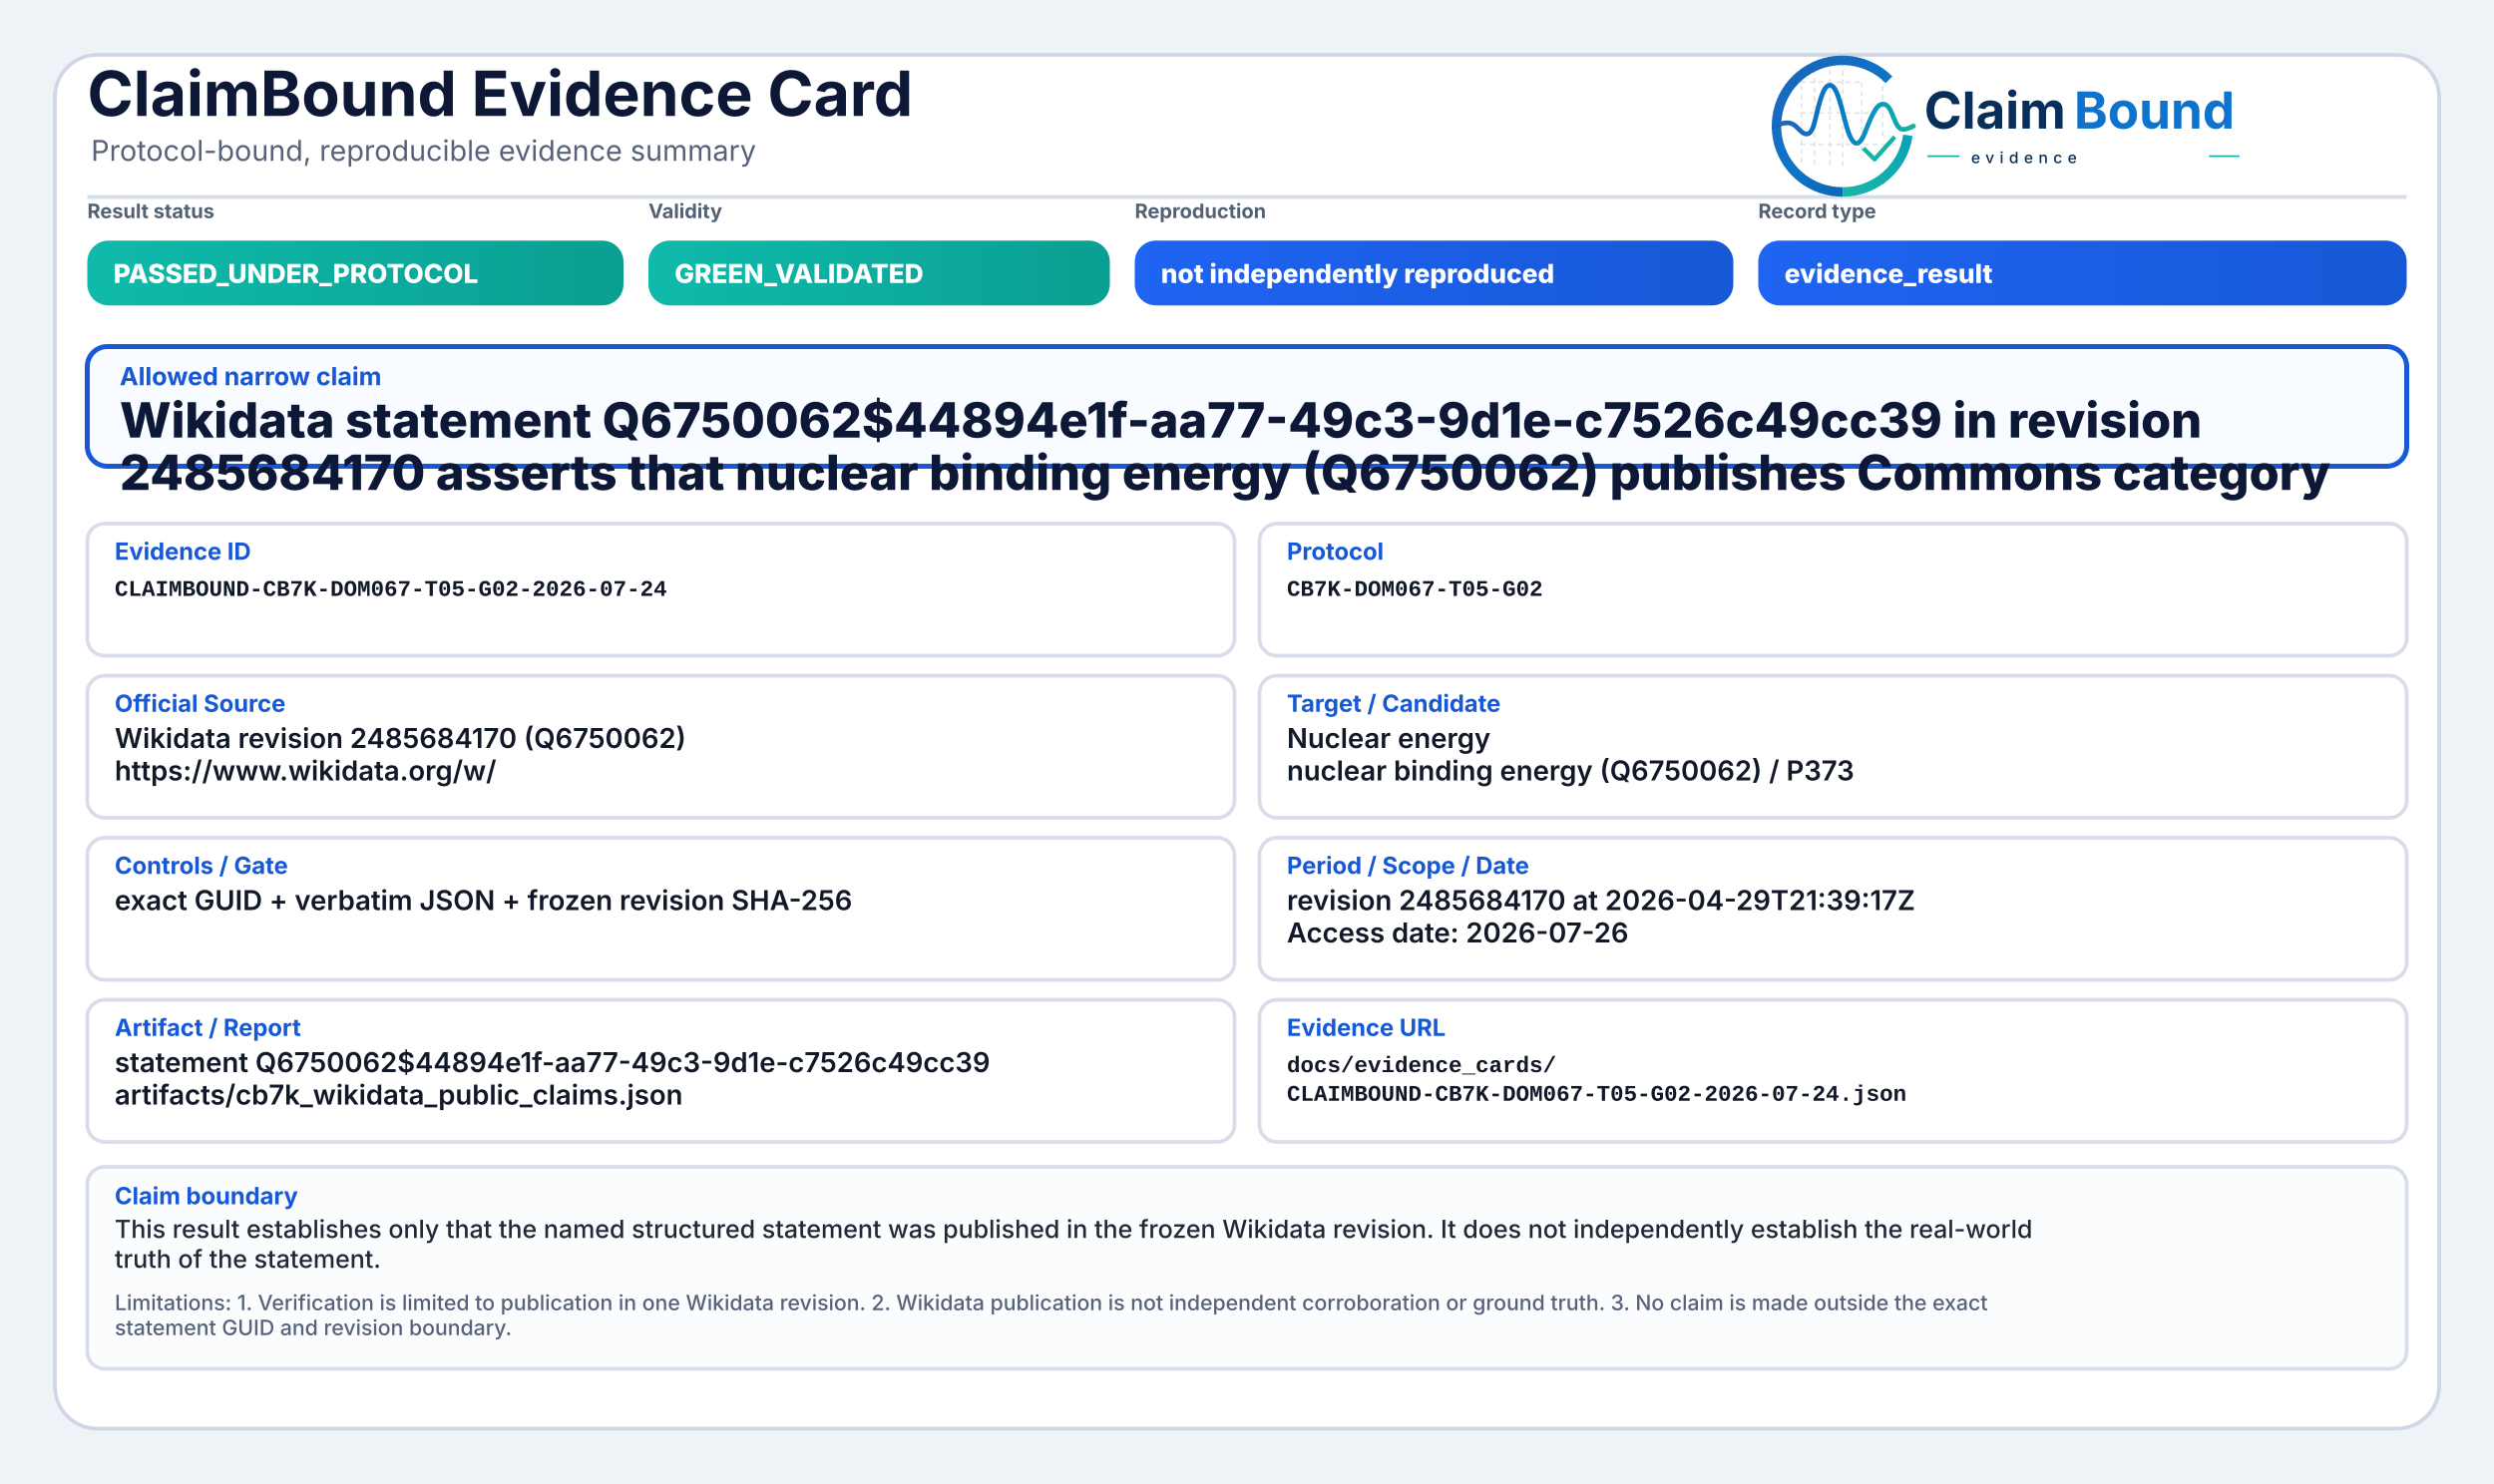
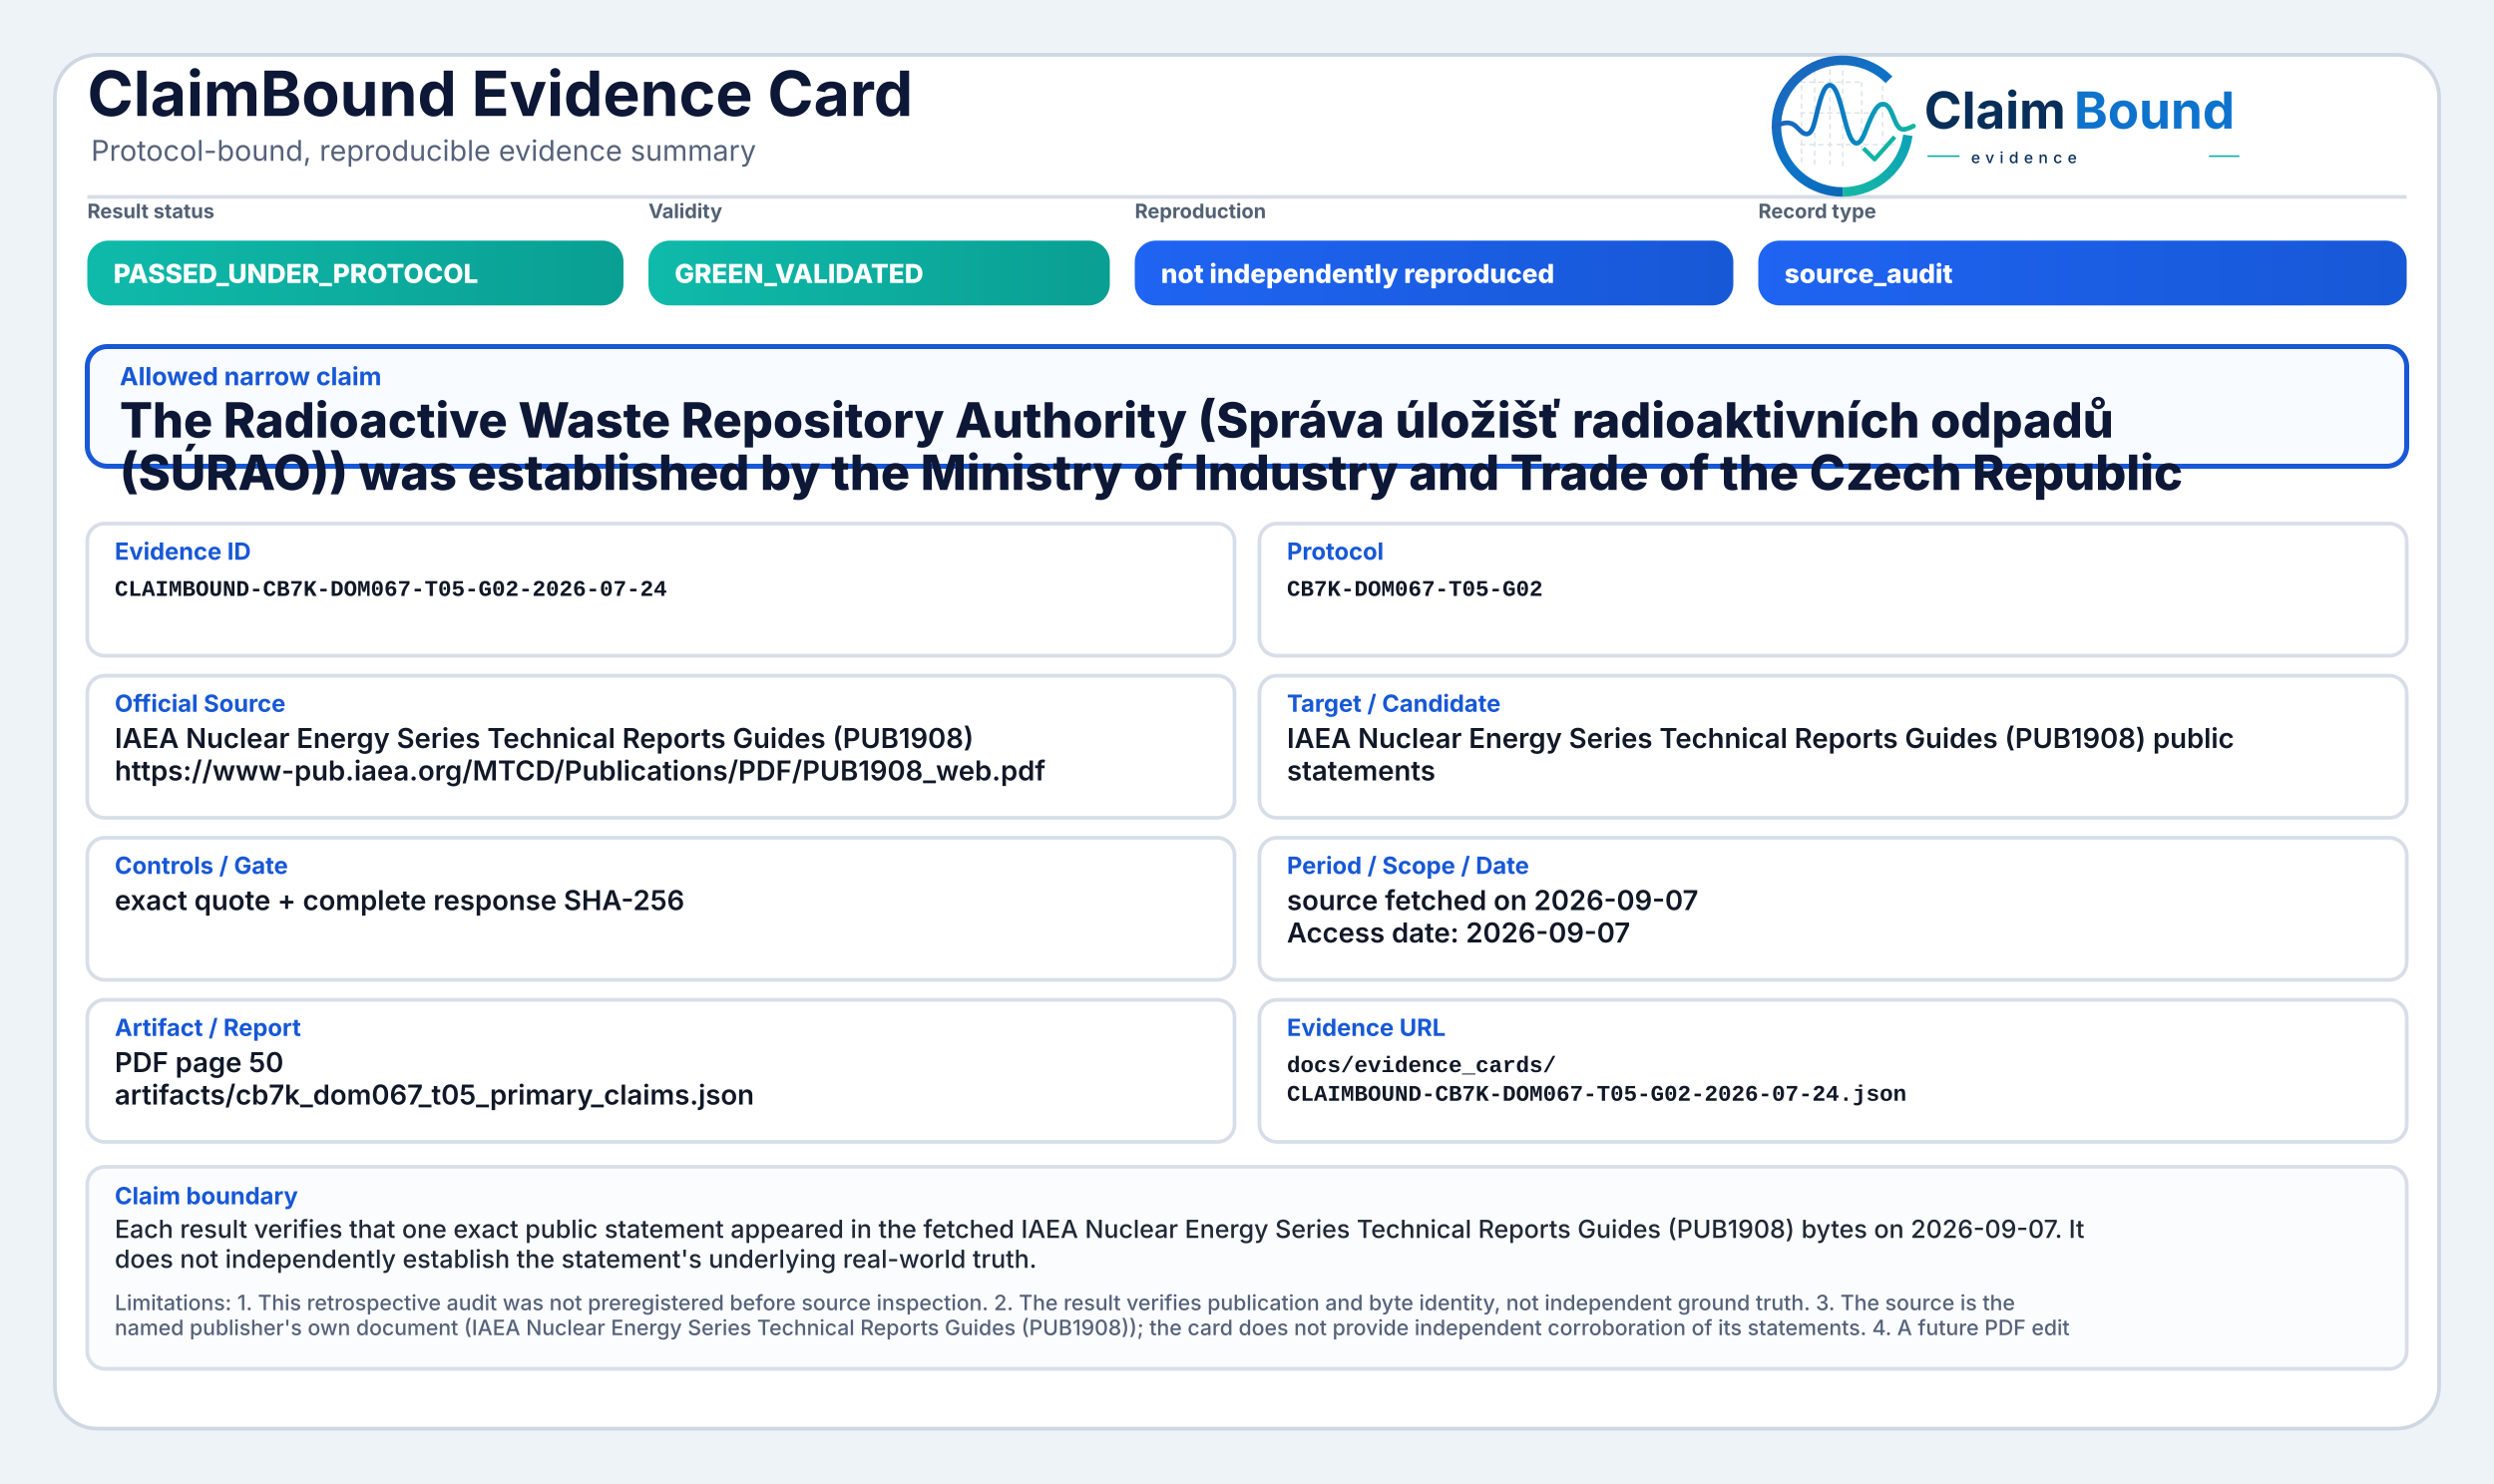
<svg xmlns="http://www.w3.org/2000/svg" width="2000" height="1190" viewBox="0 0 2000 1190" role="img" aria-label="ClaimBound Evidence Card">
  <defs>
    <linearGradient id="greenGrad" x1="0" y1="0" x2="1" y2="0">
      <stop offset="0%" stop-color="#0fbaaa" />
      <stop offset="100%" stop-color="#0a9f93" />
    </linearGradient>
    <linearGradient id="yellowGrad" x1="0" y1="0" x2="1" y2="0">
      <stop offset="0%" stop-color="#fbbf24" />
      <stop offset="100%" stop-color="#d97706" />
    </linearGradient>
    <linearGradient id="amberGrad" x1="0" y1="0" x2="1" y2="0">
      <stop offset="0%" stop-color="#f97316" />
      <stop offset="100%" stop-color="#c2410c" />
    </linearGradient>
    <linearGradient id="redGrad" x1="0" y1="0" x2="1" y2="0">
      <stop offset="0%" stop-color="#ef4444" />
      <stop offset="100%" stop-color="#b91c1c" />
    </linearGradient>
    <linearGradient id="grayGrad" x1="0" y1="0" x2="1" y2="0">
      <stop offset="0%" stop-color="#64748b" />
      <stop offset="100%" stop-color="#475569" />
    </linearGradient>
    <linearGradient id="blueGrad" x1="0" y1="0" x2="1" y2="0">
      <stop offset="0%" stop-color="#1f64f2" />
      <stop offset="100%" stop-color="#1758d6" />
    </linearGradient>
    <linearGradient id="logoRingBlue" x1="73" y1="453" x2="348" y2="793" gradientUnits="userSpaceOnUse">
      <stop offset="0" stop-color="#1E64BA" />
      <stop offset="0.55" stop-color="#0C75C8" />
      <stop offset="1" stop-color="#0A5FAB" />
    </linearGradient>
    <linearGradient id="logoRingTeal" x1="221" y1="792" x2="403" y2="594" gradientUnits="userSpaceOnUse">
      <stop offset="0" stop-color="#18B7A3" />
      <stop offset="1" stop-color="#089EBC" />
    </linearGradient>
    <linearGradient id="logoSignalGradient" x1="61" y1="628" x2="404" y2="628" gradientUnits="userSpaceOnUse">
      <stop offset="0" stop-color="#1E64BA" />
      <stop offset="0.43" stop-color="#0877C4" />
      <stop offset="0.72" stop-color="#0A97BB" />
      <stop offset="1" stop-color="#14B69E" />
    </linearGradient>
  </defs>
  <rect x="0" y="0" width="2000" height="1190" fill="#eef3f8" />
  <rect x="44" y="44" width="1912" height="1102" rx="34" fill="#ffffff" stroke="#cfd7e3" stroke-width="3" />
  <path d="M70 158 H1930" stroke="#d7dde7" stroke-width="3" />
  <text x="70" y="93" font-family="Inter, Segoe UI, Arial, sans-serif" font-size="50" font-weight="750" fill="#0d1736">ClaimBound Evidence Card</text>
  <text x="73" y="129" font-family="Inter, Segoe UI, Arial, sans-serif" font-size="23" font-weight="400" fill="#55627a">Protocol-bound, reproducible evidence summary</text>
  <g aria-label="ClaimBound evidence logo" transform="translate(1415,52) scale(0.33) translate(-40,-478)">
    <g stroke-linecap="butt" stroke-linejoin="round">
      <g stroke="#CBD3DC" stroke-width="3.2" stroke-linecap="round" stroke-dasharray="10 12" opacity="0.72">
        <path d="M130 507V714" />
        <path d="M162 490V719" />
        <path d="M199 491V719" />
        <path d="M230 471V726" />
        <path d="M276 521V690" />
        <path d="M327 508V650" />
        <path d="M128 520H277" />
        <path d="M128 595H327" />
        <path d="M128 672H355" />
      </g>
      <path d="M342.6 514.3A160 160 0 1 0 230 787" fill="none" stroke="url(#logoRingBlue)" stroke-width="23" />
      <path d="M230 787A160 160 0 0 0 388.4 649.3" fill="none" stroke="url(#logoRingTeal)" stroke-width="23" />
      <path d="M63 629.5C87 616.4 104.3 613.6 121.2 632.2C140.7 653.8 153.4 651.6 162.1 616.2C173.8 568.5 182.5 527.5 198.9 527.5C217.5 527.5 228.4 590.6 240.3 630.8C253.4 675.4 268.6 682.8 284.6 641.5C303.5 592.9 315.2 567.6 333.7 574.7C352.6 582 355.7 635.1 376.6 634.9C386.2 634.8 394 630.4 402 626.8" fill="none" stroke="url(#logoSignalGradient)" stroke-width="11.5" stroke-linecap="round" />
      <path d="M284 684.5L307.5 707.7L353 657" fill="none" stroke="#12B4A4" stroke-width="10.5" stroke-linecap="square" />
    </g>
    <text x="428" y="633" font-family="Inter, Segoe UI, Arial, sans-serif" font-size="124" font-weight="750" fill="#082F59" text-rendering="geometricPrecision">Claim</text>
    <text x="792" y="633" font-family="Inter, Segoe UI, Arial, sans-serif" font-size="124" font-weight="750" fill="#0E73CC" text-rendering="geometricPrecision">Bound</text>
    <line x1="436" y1="700" x2="514" y2="700" stroke="#11AFA9" stroke-width="4" />
    <text x="542" y="717" font-family="Inter, Segoe UI, Arial, sans-serif" font-size="38" font-weight="500" letter-spacing="13" fill="#082F59">evidence</text>
    <line x1="1120" y1="700" x2="1194" y2="700" stroke="#11AFA9" stroke-width="4" />
  </g>
  <text x="70" y="175" font-family="Inter, Segoe UI, Arial, sans-serif" font-size="16" font-weight="650" fill="#536174">Result status</text>
  <rect x="70" y="193" width="430" height="52" rx="17" fill="url(#greenGrad)" />
  <text x="91" y="227" font-family="Inter, Segoe UI, Arial, sans-serif" font-size="21" font-weight="800" fill="#ffffff">PASSED_UNDER_PROTOCOL</text>
  <text x="520" y="175" font-family="Inter, Segoe UI, Arial, sans-serif" font-size="16" font-weight="650" fill="#536174">Validity</text>
  <rect x="520" y="193" width="370" height="52" rx="17" fill="url(#greenGrad)" />
  <text x="541" y="227" font-family="Inter, Segoe UI, Arial, sans-serif" font-size="21" font-weight="800" fill="#ffffff">GREEN_VALIDATED</text>
  <text x="910" y="175" font-family="Inter, Segoe UI, Arial, sans-serif" font-size="16" font-weight="650" fill="#536174">Reproduction</text>
  <rect x="910" y="193" width="480" height="52" rx="17" fill="url(#blueGrad)" />
  <text x="931" y="227" font-family="Inter, Segoe UI, Arial, sans-serif" font-size="21" font-weight="800" fill="#ffffff">not independently reproduced</text>
  <text x="1410" y="175" font-family="Inter, Segoe UI, Arial, sans-serif" font-size="16" font-weight="650" fill="#536174">Record type</text>
  <rect x="1410" y="193" width="520" height="52" rx="17" fill="url(#blueGrad)" />
-   <text x="1431" y="227" font-family="Inter, Segoe UI, Arial, sans-serif" font-size="21" font-weight="800" fill="#ffffff">evidence_result</text>
+   <text x="1431" y="227" font-family="Inter, Segoe UI, Arial, sans-serif" font-size="21" font-weight="800" fill="#ffffff">source_audit</text>
  <rect x="70" y="278" width="1860" height="96" rx="16" fill="#f8fbff" stroke="#1758d6" stroke-width="4" />
  <text x="96" y="309" font-family="Inter, Segoe UI, Arial, sans-serif" font-size="20" font-weight="750" fill="#1758d6">Allowed narrow claim</text>
-   <text x="96" y="351" font-family="Inter, Segoe UI, Arial, sans-serif" font-size="39" font-weight="800" fill="#0d1736">Wikidata statement Q6750062$44894e1f-aa77-49c3-9d1e-c7526c49cc39 in revision</text>
-   <text x="96" y="393" font-family="Inter, Segoe UI, Arial, sans-serif" font-size="39" font-weight="800" fill="#0d1736">2485684170 asserts that nuclear binding energy (Q6750062) publishes Commons category</text>
+   <text x="96" y="351" font-family="Inter, Segoe UI, Arial, sans-serif" font-size="39" font-weight="800" fill="#0d1736">The Radioactive Waste Repository Authority (Správa úložišť radioaktivních odpadů</text>
+   <text x="96" y="393" font-family="Inter, Segoe UI, Arial, sans-serif" font-size="39" font-weight="800" fill="#0d1736">(SÚRAO)) was established by the Ministry of Industry and Trade of the Czech Republic</text>
  <rect x="70" y="420" width="920" height="106" rx="14" fill="#ffffff" stroke="#d8dee9" stroke-width="3" />
  <text x="92" y="449" font-family="Inter, Segoe UI, Arial, sans-serif" font-size="19" font-weight="750" fill="#1758d6">Evidence ID</text>
  <text x="92" y="478" font-family="SFMono-Regular, Consolas, Liberation Mono, monospace" font-size="18" font-weight="600" fill="#111827">CLAIMBOUND-CB7K-DOM067-T05-G02-2026-07-24</text>
  <rect x="1010" y="420" width="920" height="106" rx="14" fill="#ffffff" stroke="#d8dee9" stroke-width="3" />
  <text x="1032" y="449" font-family="Inter, Segoe UI, Arial, sans-serif" font-size="19" font-weight="750" fill="#1758d6">Protocol</text>
  <text x="1032" y="478" font-family="SFMono-Regular, Consolas, Liberation Mono, monospace" font-size="18" font-weight="600" fill="#111827">CB7K-DOM067-T05-G02</text>
  <rect x="70" y="542" width="920" height="114" rx="14" fill="#ffffff" stroke="#d8dee9" stroke-width="3" />
  <text x="92" y="571" font-family="Inter, Segoe UI, Arial, sans-serif" font-size="19" font-weight="750" fill="#1758d6">Official Source</text>
-   <text x="92" y="600" font-family="Inter, Segoe UI, Arial, sans-serif" font-size="22" font-weight="600" fill="#111827">Wikidata revision 2485684170 (Q6750062)</text>
-   <text x="92" y="626" font-family="Inter, Segoe UI, Arial, sans-serif" font-size="22" font-weight="600" fill="#111827">https://www.wikidata.org/w/</text>
+   <text x="92" y="600" font-family="Inter, Segoe UI, Arial, sans-serif" font-size="22" font-weight="600" fill="#111827">IAEA Nuclear Energy Series Technical Reports Guides (PUB1908)</text>
+   <text x="92" y="626" font-family="Inter, Segoe UI, Arial, sans-serif" font-size="22" font-weight="600" fill="#111827">https://www-pub.iaea.org/MTCD/Publications/PDF/PUB1908_web.pdf</text>
  <rect x="1010" y="542" width="920" height="114" rx="14" fill="#ffffff" stroke="#d8dee9" stroke-width="3" />
  <text x="1032" y="571" font-family="Inter, Segoe UI, Arial, sans-serif" font-size="19" font-weight="750" fill="#1758d6">Target / Candidate</text>
-   <text x="1032" y="600" font-family="Inter, Segoe UI, Arial, sans-serif" font-size="22" font-weight="600" fill="#111827">Nuclear energy</text>
-   <text x="1032" y="626" font-family="Inter, Segoe UI, Arial, sans-serif" font-size="22" font-weight="600" fill="#111827">nuclear binding energy (Q6750062) / P373</text>
+   <text x="1032" y="600" font-family="Inter, Segoe UI, Arial, sans-serif" font-size="22" font-weight="600" fill="#111827">IAEA Nuclear Energy Series Technical Reports Guides (PUB1908) public</text>
+   <text x="1032" y="626" font-family="Inter, Segoe UI, Arial, sans-serif" font-size="22" font-weight="600" fill="#111827">statements</text>
  <rect x="70" y="672" width="920" height="114" rx="14" fill="#ffffff" stroke="#d8dee9" stroke-width="3" />
  <text x="92" y="701" font-family="Inter, Segoe UI, Arial, sans-serif" font-size="19" font-weight="750" fill="#1758d6">Controls / Gate</text>
-   <text x="92" y="730" font-family="Inter, Segoe UI, Arial, sans-serif" font-size="22" font-weight="600" fill="#111827">exact GUID + verbatim JSON + frozen revision SHA-256</text>
+   <text x="92" y="730" font-family="Inter, Segoe UI, Arial, sans-serif" font-size="22" font-weight="600" fill="#111827">exact quote + complete response SHA-256</text>
  <rect x="1010" y="672" width="920" height="114" rx="14" fill="#ffffff" stroke="#d8dee9" stroke-width="3" />
  <text x="1032" y="701" font-family="Inter, Segoe UI, Arial, sans-serif" font-size="19" font-weight="750" fill="#1758d6">Period / Scope / Date</text>
-   <text x="1032" y="730" font-family="Inter, Segoe UI, Arial, sans-serif" font-size="22" font-weight="600" fill="#111827">revision 2485684170 at 2026-04-29T21:39:17Z</text>
-   <text x="1032" y="756" font-family="Inter, Segoe UI, Arial, sans-serif" font-size="22" font-weight="600" fill="#111827">Access date: 2026-07-26</text>
+   <text x="1032" y="730" font-family="Inter, Segoe UI, Arial, sans-serif" font-size="22" font-weight="600" fill="#111827">source fetched on 2026-09-07</text>
+   <text x="1032" y="756" font-family="Inter, Segoe UI, Arial, sans-serif" font-size="22" font-weight="600" fill="#111827">Access date: 2026-09-07</text>
  <rect x="70" y="802" width="920" height="114" rx="14" fill="#ffffff" stroke="#d8dee9" stroke-width="3" />
  <text x="92" y="831" font-family="Inter, Segoe UI, Arial, sans-serif" font-size="19" font-weight="750" fill="#1758d6">Artifact / Report</text>
-   <text x="92" y="860" font-family="Inter, Segoe UI, Arial, sans-serif" font-size="22" font-weight="600" fill="#111827">statement Q6750062$44894e1f-aa77-49c3-9d1e-c7526c49cc39</text>
-   <text x="92" y="886" font-family="Inter, Segoe UI, Arial, sans-serif" font-size="22" font-weight="600" fill="#111827">artifacts/cb7k_wikidata_public_claims.json</text>
+   <text x="92" y="860" font-family="Inter, Segoe UI, Arial, sans-serif" font-size="22" font-weight="600" fill="#111827">PDF page 50</text>
+   <text x="92" y="886" font-family="Inter, Segoe UI, Arial, sans-serif" font-size="22" font-weight="600" fill="#111827">artifacts/cb7k_dom067_t05_primary_claims.json</text>
  <rect x="1010" y="802" width="920" height="114" rx="14" fill="#ffffff" stroke="#d8dee9" stroke-width="3" />
  <text x="1032" y="831" font-family="Inter, Segoe UI, Arial, sans-serif" font-size="19" font-weight="750" fill="#1758d6">Evidence URL</text>
  <text x="1032" y="860" font-family="SFMono-Regular, Consolas, Liberation Mono, monospace" font-size="18" font-weight="600" fill="#111827">docs/evidence_cards/</text>
  <text x="1032" y="883" font-family="SFMono-Regular, Consolas, Liberation Mono, monospace" font-size="18" font-weight="600" fill="#111827">CLAIMBOUND-CB7K-DOM067-T05-G02-2026-07-24.json</text>
  <rect x="70" y="936" width="1860" height="162" rx="14" fill="#fbfcfe" stroke="#d8dee9" stroke-width="3" />
  <text x="92" y="966" font-family="Inter, Segoe UI, Arial, sans-serif" font-size="19" font-weight="750" fill="#1758d6">Claim boundary</text>
-   <text x="92" y="993" font-family="Inter, Segoe UI, Arial, sans-serif" font-size="20" font-weight="500" fill="#1f2937">This result establishes only that the named structured statement was published in the frozen Wikidata revision. It does not independently establish the real-world</text>
-   <text x="92" y="1017" font-family="Inter, Segoe UI, Arial, sans-serif" font-size="20" font-weight="500" fill="#1f2937">truth of the statement.</text>
-   <text x="92" y="1051" font-family="Inter, Segoe UI, Arial, sans-serif" font-size="17" font-weight="500" fill="#55627a">Limitations: 1. Verification is limited to publication in one Wikidata revision. 2. Wikidata publication is not independent corroboration or ground truth. 3. No claim is made outside the exact</text>
-   <text x="92" y="1071" font-family="Inter, Segoe UI, Arial, sans-serif" font-size="17" font-weight="500" fill="#55627a">statement GUID and revision boundary.</text>
+   <text x="92" y="993" font-family="Inter, Segoe UI, Arial, sans-serif" font-size="20" font-weight="500" fill="#1f2937">Each result verifies that one exact public statement appeared in the fetched IAEA Nuclear Energy Series Technical Reports Guides (PUB1908) bytes on 2026-09-07. It</text>
+   <text x="92" y="1017" font-family="Inter, Segoe UI, Arial, sans-serif" font-size="20" font-weight="500" fill="#1f2937">does not independently establish the statement's underlying real-world truth.</text>
+   <text x="92" y="1051" font-family="Inter, Segoe UI, Arial, sans-serif" font-size="17" font-weight="500" fill="#55627a">Limitations: 1. This retrospective audit was not preregistered before source inspection. 2. The result verifies publication and byte identity, not independent ground truth. 3. The source is the</text>
+   <text x="92" y="1071" font-family="Inter, Segoe UI, Arial, sans-serif" font-size="17" font-weight="500" fill="#55627a">named publisher's own document (IAEA Nuclear Energy Series Technical Reports Guides (PUB1908)); the card does not provide independent corroboration of its statements. 4. A future PDF edit</text>
</svg>
